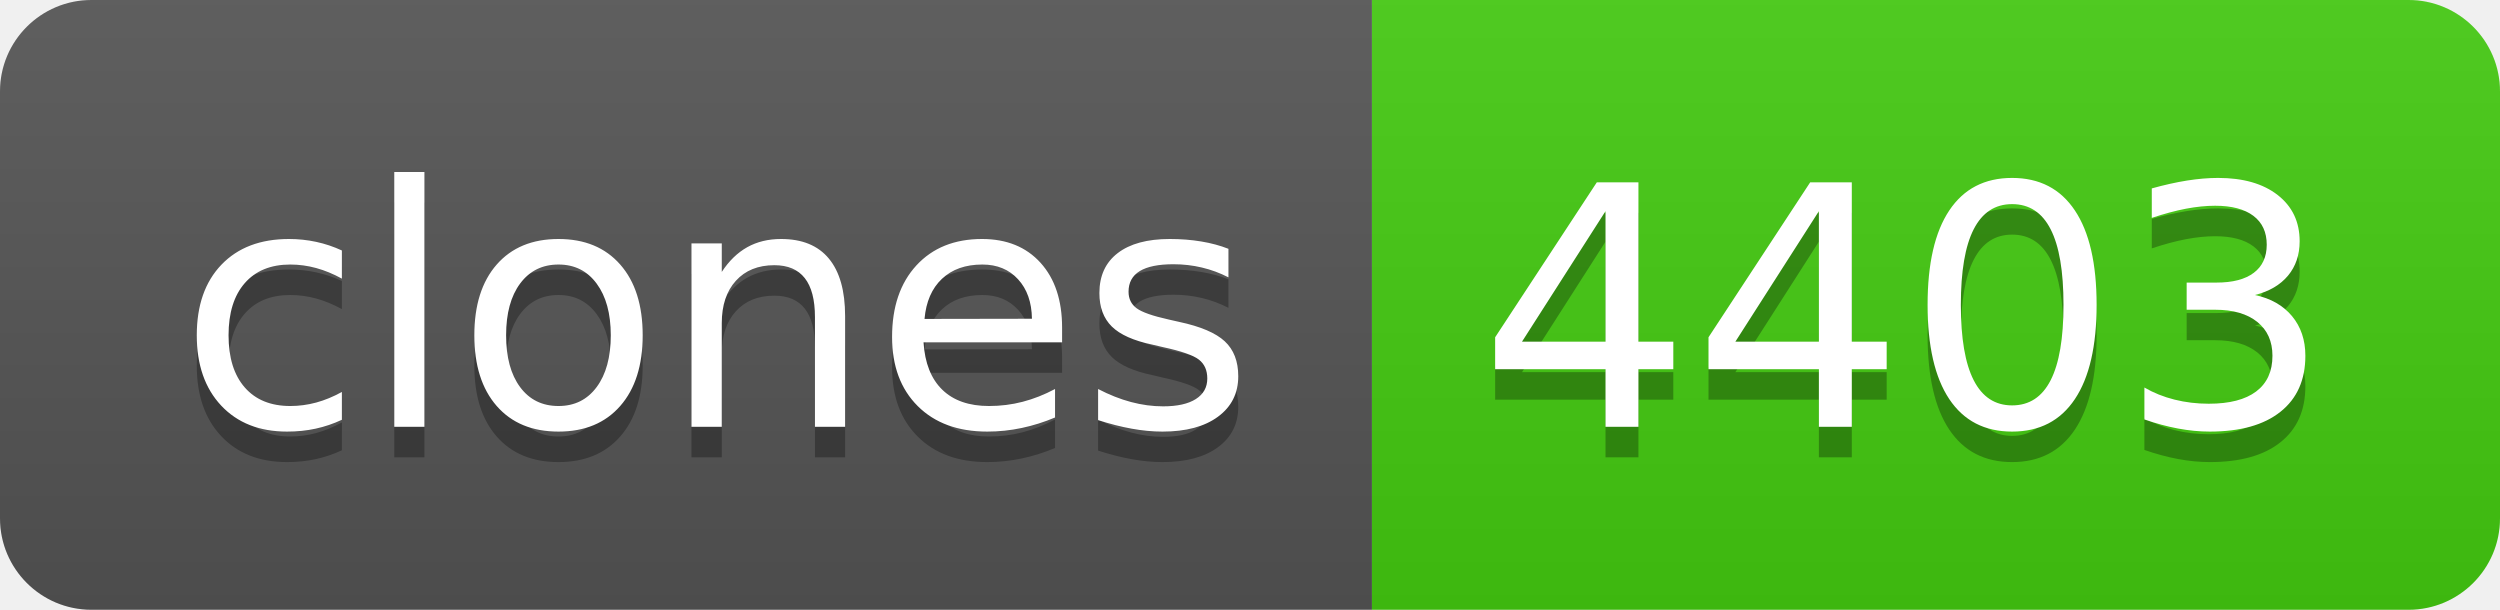
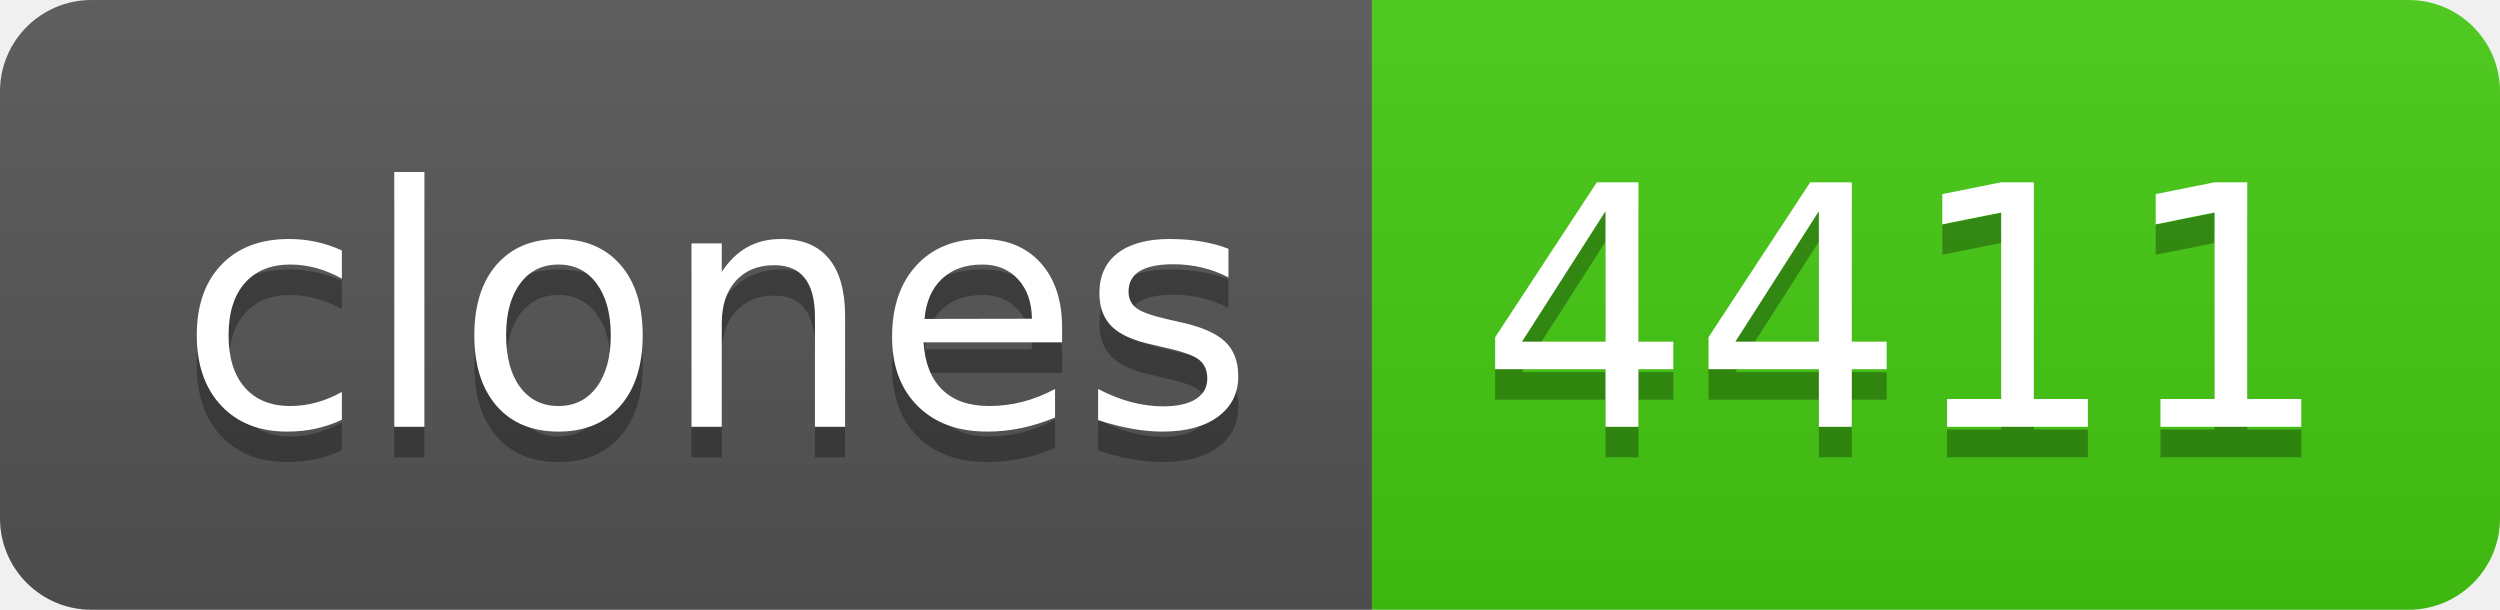
- <svg xmlns="http://www.w3.org/2000/svg" width="82" height="20" role="img" aria-label="clones: 4403">
+ <svg xmlns="http://www.w3.org/2000/svg" width="82" height="20" role="img" aria-label="clones: 4411">
  <linearGradient id="s" x2="0" y2="100%">
    <stop offset="0" stop-color="#bbb" stop-opacity=".1" />
    <stop offset="1" stop-opacity=".1" />
  </linearGradient>
  <clipPath id="r">
    <rect width="82" height="20" rx="3" fill="#fff" />
  </clipPath>
  <g clip-path="url(#r)">
    <rect width="45" height="20" fill="#555" />
    <rect x="45" width="37" height="20" fill="#4c1" />
    <rect width="82" height="20" fill="url(#s)" />
  </g>
  <g fill="#fff" text-anchor="middle" font-family="Verdana,Geneva,DejaVu Sans,sans-serif" text-rendering="geometricPrecision" font-size="110">
    <text aria-hidden="true" x="235" y="150" fill="#010101" fill-opacity=".3" transform="scale(.1)" textLength="350">clones</text>
    <text x="235" y="140" transform="scale(.1)" fill="#fff" textLength="350">clones</text>
-     <text aria-hidden="true" x="625" y="150" fill="#010101" fill-opacity=".3" transform="scale(.1)" textLength="270">4403</text>
-     <text x="625" y="140" transform="scale(.1)" fill="#fff" textLength="270">4403</text>
+     <text aria-hidden="true" x="625" y="150" fill="#010101" fill-opacity=".3" transform="scale(.1)" textLength="270">4411</text>
+     <text x="625" y="140" transform="scale(.1)" fill="#fff" textLength="270">4411</text>
  </g>
</svg>
